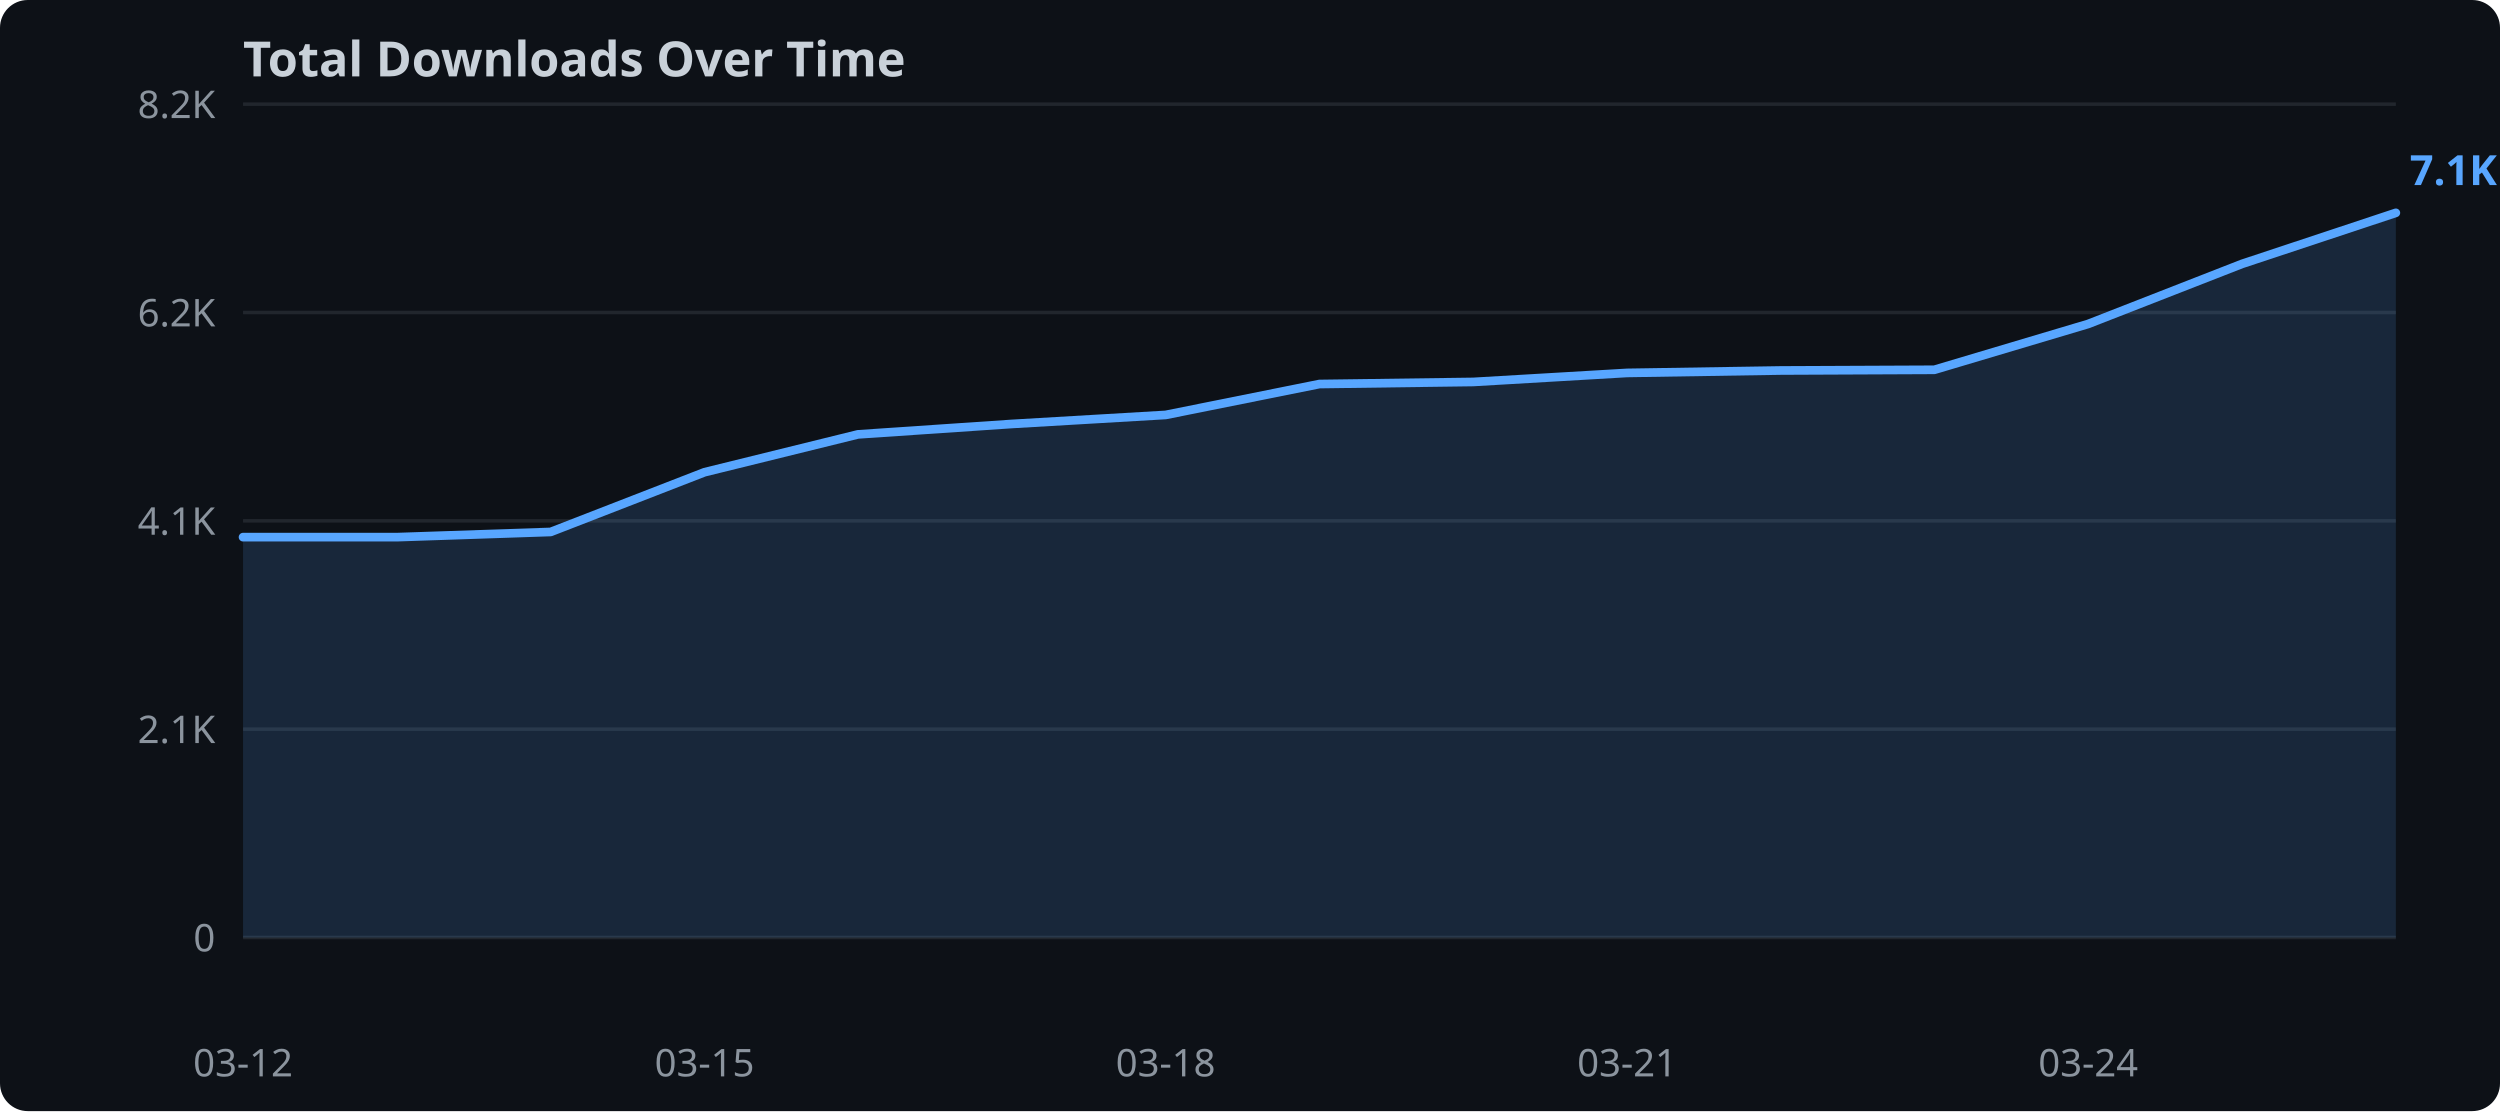
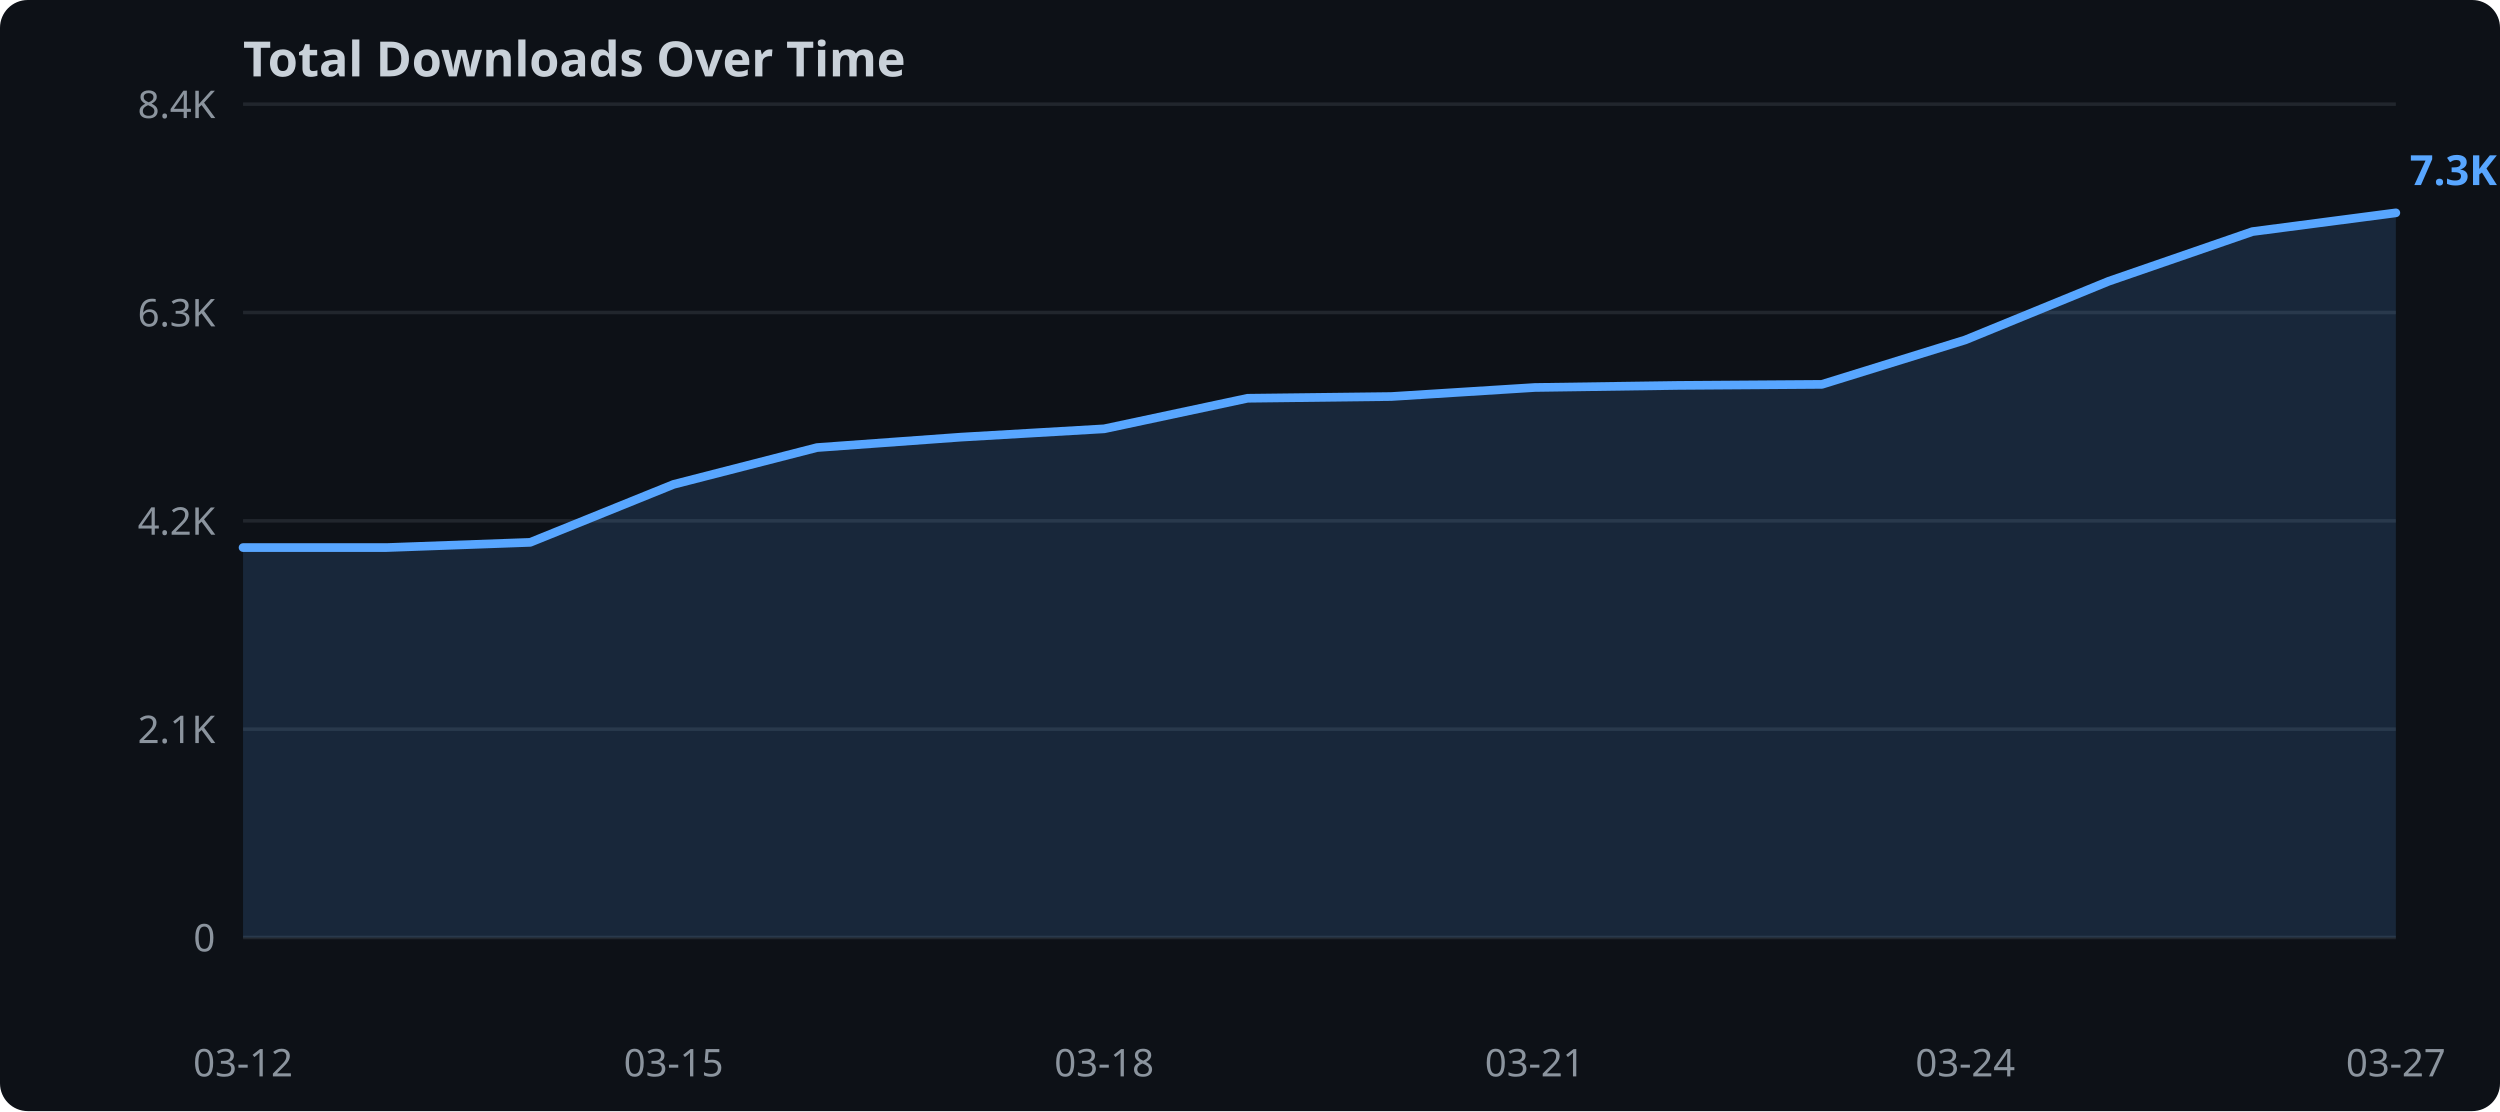
<svg xmlns="http://www.w3.org/2000/svg" width="720" height="320">
  <rect width="720" height="320" fill="#0d1117" rx="8" />
  <text x="70" y="22" fill="#c9d1d9" font-family="sans-serif" font-size="14" font-weight="bold">Total Downloads Over Time</text>
  <line x1="70" y1="270.0" x2="690" y2="270.0" stroke="#21262d" stroke-width="1" />
  <text x="62" y="274.0" text-anchor="end" fill="#8b949e" font-family="sans-serif" font-size="11">0</text>
  <line x1="70" y1="210.0" x2="690" y2="210.0" stroke="#21262d" stroke-width="1" />
  <text x="62" y="214.0" text-anchor="end" fill="#8b949e" font-family="sans-serif" font-size="11">2.1K</text>
  <line x1="70" y1="150.0" x2="690" y2="150.0" stroke="#21262d" stroke-width="1" />
-   <text x="62" y="154.0" text-anchor="end" fill="#8b949e" font-family="sans-serif" font-size="11">4.1K</text>
+   <text x="62" y="154.0" text-anchor="end" fill="#8b949e" font-family="sans-serif" font-size="11">4.2K</text>
  <line x1="70" y1="90.0" x2="690" y2="90.0" stroke="#21262d" stroke-width="1" />
-   <text x="62" y="94.0" text-anchor="end" fill="#8b949e" font-family="sans-serif" font-size="11">6.2K</text>
+   <text x="62" y="94.0" text-anchor="end" fill="#8b949e" font-family="sans-serif" font-size="11">6.3K</text>
  <line x1="70" y1="30.0" x2="690" y2="30.0" stroke="#21262d" stroke-width="1" />
-   <text x="62" y="34.0" text-anchor="end" fill="#8b949e" font-family="sans-serif" font-size="11">8.2K</text>
-   <polygon points="70.0,154.7 114.3,154.7 158.6,153.2 202.9,136.0 247.1,125.1 291.4,122.1 335.7,119.5 380.0,110.6 424.3,110.0 468.6,107.4 512.9,106.7 557.1,106.5 601.4,93.3 645.7,76.0 690.0,61.3 690.0,270.0 70.0,270.0" fill="#58a6ff" opacity="0.15" />
-   <polyline points="70.0,154.7 114.3,154.7 158.6,153.2 202.9,136.0 247.1,125.1 291.4,122.1 335.7,119.5 380.0,110.6 424.3,110.0 468.6,107.4 512.9,106.7 557.1,106.5 601.4,93.3 645.7,76.0 690.0,61.3" fill="none" stroke="#58a6ff" stroke-width="2.5" stroke-linejoin="round" stroke-linecap="round" />
+   <text x="62" y="34.0" text-anchor="end" fill="#8b949e" font-family="sans-serif" font-size="11">8.4K</text>
+   <polygon points="70.0,157.7 111.3,157.7 152.7,156.2 194.0,139.5 235.3,128.9 276.7,125.9 318.0,123.5 359.3,114.7 400.7,114.2 442.0,111.6 483.3,111.0 524.7,110.7 566.0,97.9 607.3,81.0 648.7,66.7 690.0,61.3 690.0,270.0 70.0,270.0" fill="#58a6ff" opacity="0.15" />
+   <polyline points="70.0,157.7 111.3,157.7 152.7,156.2 194.0,139.5 235.3,128.9 276.7,125.9 318.0,123.5 359.3,114.7 400.7,114.2 442.0,111.6 483.3,111.0 524.7,110.7 566.0,97.9 607.3,81.0 648.7,66.7 690.0,61.3" fill="none" stroke="#58a6ff" stroke-width="2.5" stroke-linejoin="round" stroke-linecap="round" />
  <text x="70.0" y="310" text-anchor="middle" fill="#8b949e" font-family="sans-serif" font-size="11">03-12</text>
-   <text x="202.9" y="310" text-anchor="middle" fill="#8b949e" font-family="sans-serif" font-size="11">03-15</text>
-   <text x="335.7" y="310" text-anchor="middle" fill="#8b949e" font-family="sans-serif" font-size="11">03-18</text>
-   <text x="468.6" y="310" text-anchor="middle" fill="#8b949e" font-family="sans-serif" font-size="11">03-21</text>
-   <text x="601.4" y="310" text-anchor="middle" fill="#8b949e" font-family="sans-serif" font-size="11">03-24</text>
-   <text x="694.0" y="53.3" fill="#58a6ff" font-family="sans-serif" font-size="12" font-weight="bold">7.1K</text>
+   <text x="194.0" y="310" text-anchor="middle" fill="#8b949e" font-family="sans-serif" font-size="11">03-15</text>
+   <text x="318.0" y="310" text-anchor="middle" fill="#8b949e" font-family="sans-serif" font-size="11">03-18</text>
+   <text x="442.0" y="310" text-anchor="middle" fill="#8b949e" font-family="sans-serif" font-size="11">03-21</text>
+   <text x="566.0" y="310" text-anchor="middle" fill="#8b949e" font-family="sans-serif" font-size="11">03-24</text>
+   <text x="690.0" y="310" text-anchor="middle" fill="#8b949e" font-family="sans-serif" font-size="11">03-27</text>
+   <text x="694.0" y="53.3" fill="#58a6ff" font-family="sans-serif" font-size="12" font-weight="bold">7.3K</text>
</svg>
